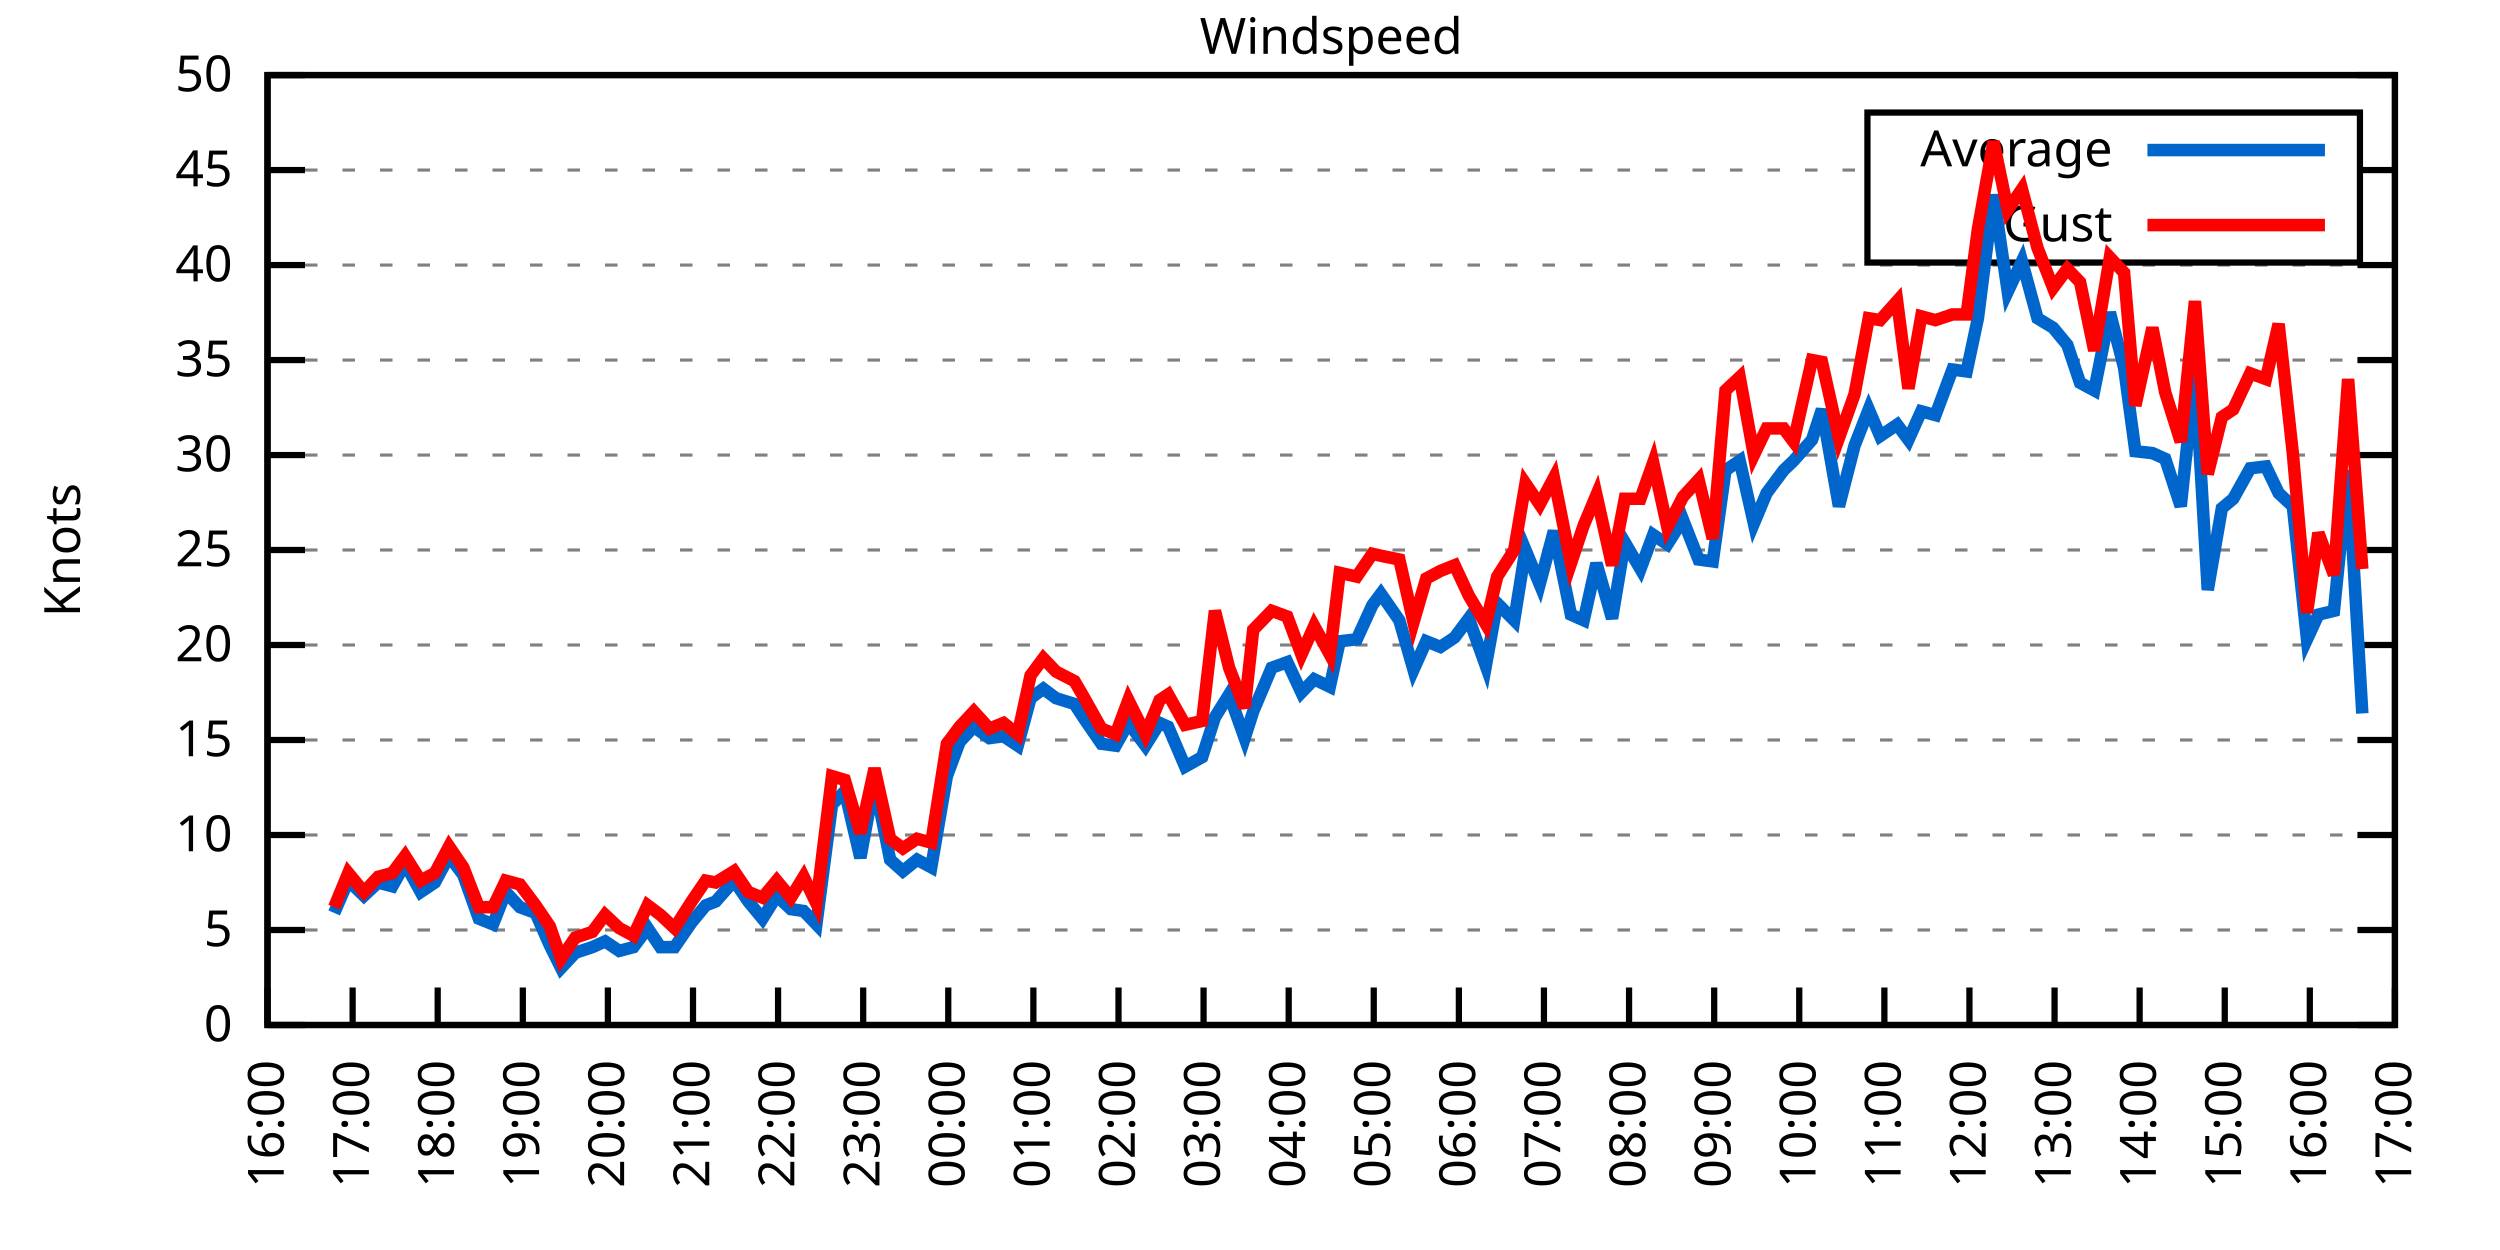
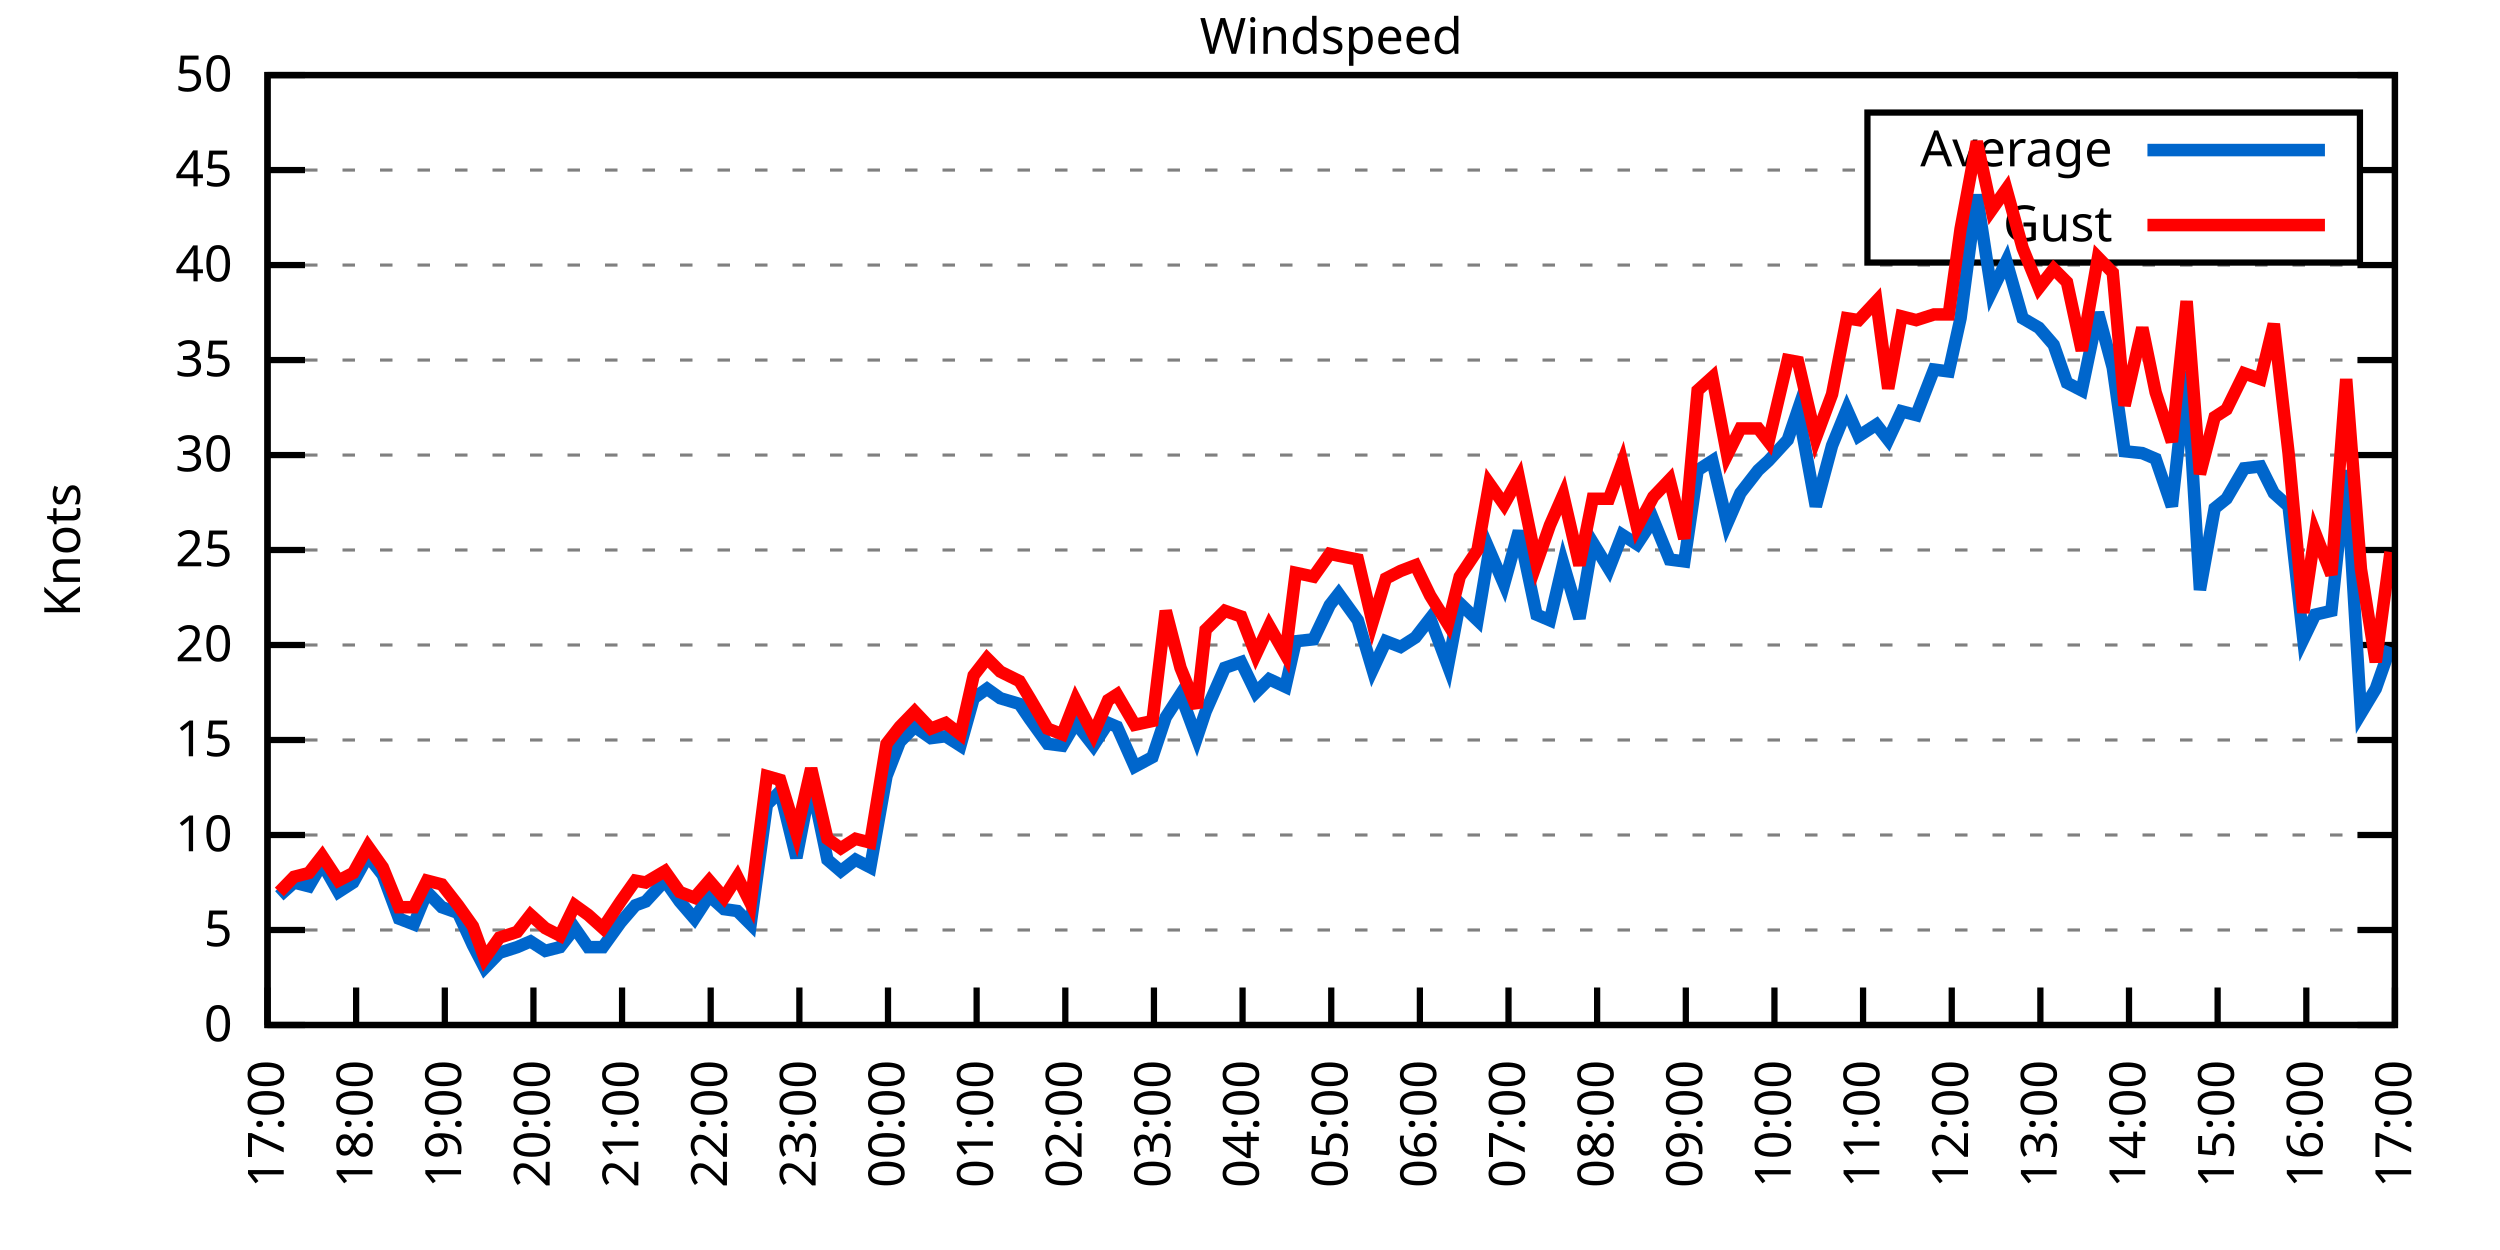
<svg xmlns="http://www.w3.org/2000/svg" xmlns:xlink="http://www.w3.org/1999/xlink" width="400" height="200" viewBox="0 0 400 200">
  <g id="gnuplot_canvas">
    <rect x="0" y="0" width="400" height="200" fill="none" />
    <defs>
      <circle id="gpDot" r="0.5" stroke-width="0.5" stroke="currentColor" />
      <path id="gpPt0" stroke-width="0.333" stroke="currentColor" d="M-1,0 h2 M0,-1 v2" />
      <path id="gpPt1" stroke-width="0.333" stroke="currentColor" d="M-1,-1 L1,1 M1,-1 L-1,1" />
      <path id="gpPt2" stroke-width="0.333" stroke="currentColor" d="M-1,0 L1,0 M0,-1 L0,1 M-1,-1 L1,1 M-1,1 L1,-1" />
      <rect id="gpPt3" stroke-width="0.333" stroke="currentColor" x="-1" y="-1" width="2" height="2" />
      <rect id="gpPt4" stroke-width="0.333" stroke="currentColor" fill="currentColor" x="-1" y="-1" width="2" height="2" />
      <circle id="gpPt5" stroke-width="0.333" stroke="currentColor" cx="0" cy="0" r="1" />
      <use xlink:href="#gpPt5" id="gpPt6" fill="currentColor" stroke="none" />
      <path id="gpPt7" stroke-width="0.333" stroke="currentColor" d="M0,-1.33 L-1.33,0.67 L1.33,0.67 z" />
      <use xlink:href="#gpPt7" id="gpPt8" fill="currentColor" stroke="none" />
      <use xlink:href="#gpPt7" id="gpPt9" stroke="currentColor" transform="rotate(180)" />
      <use xlink:href="#gpPt9" id="gpPt10" fill="currentColor" stroke="none" />
      <use xlink:href="#gpPt3" id="gpPt11" stroke="currentColor" transform="rotate(45)" />
      <use xlink:href="#gpPt11" id="gpPt12" fill="currentColor" stroke="none" />
      <path id="gpPt13" stroke-width="0.333" stroke="currentColor" d="M0,1.330 L1.265,0.411 L0.782,-1.067 L-0.782,-1.076 L-1.265,0.411 z" />
      <use xlink:href="#gpPt13" id="gpPt14" fill="currentColor" stroke="none" />
      <filter id="textbox" filterUnits="objectBoundingBox" x="0" y="0" height="1" width="1">
        <feFlood flood-color="white" flood-opacity="1" result="bgnd" />
        <feComposite in="SourceGraphic" in2="bgnd" operator="atop" />
      </filter>
      <filter id="greybox" filterUnits="objectBoundingBox" x="0" y="0" height="1" width="1">
        <feFlood flood-color="lightgrey" flood-opacity="1" result="grey" />
        <feComposite in="SourceGraphic" in2="grey" operator="atop" />
      </filter>
    </defs>
    <g fill="none" color="white" stroke="currentColor" stroke-width="1.00" stroke-linecap="butt" stroke-linejoin="miter">
</g>
    <g fill="none" color="black" stroke="currentColor" stroke-width="1.00" stroke-linecap="butt" stroke-linejoin="miter">
      <g stroke="none" shape-rendering="crispEdges">
        <polygon fill="rgb(255, 255, 255)" points="42.80,164.00 383.18,164.00 383.18,12.02 42.80,12.02 " />
      </g>
    </g>
    <g fill="none" color="black" stroke="currentColor" stroke-width="1.00" stroke-linecap="butt" stroke-linejoin="miter">
</g>
    <g fill="none" color="black" stroke="black" stroke-width="0.50" stroke-linecap="butt" stroke-linejoin="miter">
</g>
    <g fill="none" color="gray" stroke="currentColor" stroke-width="0.50" stroke-linecap="butt" stroke-linejoin="miter">
      <path stroke="gray" stroke-dasharray="2,4" class="gridline" d="M42.80,164.00 L383.19,164.00  " />
    </g>
    <g fill="none" color="gray" stroke="gray" stroke-width="1.00" stroke-linecap="butt" stroke-linejoin="miter">
</g>
    <g fill="none" color="black" stroke="currentColor" stroke-width="1.00" stroke-linecap="butt" stroke-linejoin="miter">
      <path stroke="black" d="M42.80,164.00 L48.80,164.00 M383.19,164.00 L377.19,164.00  " />
      <g transform="translate(37.20,166.60)" stroke="none" fill="black" font-family="Sans" font-size="8.00" text-anchor="end">
        <text>
          <tspan font-family="Sans"> 0</tspan>
        </text>
      </g>
    </g>
    <g fill="none" color="black" stroke="currentColor" stroke-width="1.00" stroke-linecap="butt" stroke-linejoin="miter">
</g>
    <g fill="none" color="black" stroke="black" stroke-width="0.50" stroke-linecap="butt" stroke-linejoin="miter">
</g>
    <g fill="none" color="gray" stroke="currentColor" stroke-width="0.50" stroke-linecap="butt" stroke-linejoin="miter">
      <path stroke="gray" stroke-dasharray="2,4" class="gridline" d="M42.80,148.80 L383.19,148.80  " />
    </g>
    <g fill="none" color="gray" stroke="gray" stroke-width="1.00" stroke-linecap="butt" stroke-linejoin="miter">
</g>
    <g fill="none" color="black" stroke="currentColor" stroke-width="1.00" stroke-linecap="butt" stroke-linejoin="miter">
      <path stroke="black" d="M42.80,148.80 L48.80,148.80 M383.19,148.80 L377.19,148.80  " />
      <g transform="translate(37.20,151.40)" stroke="none" fill="black" font-family="Sans" font-size="8.00" text-anchor="end">
        <text>
          <tspan font-family="Sans"> 5</tspan>
        </text>
      </g>
    </g>
    <g fill="none" color="black" stroke="currentColor" stroke-width="1.00" stroke-linecap="butt" stroke-linejoin="miter">
</g>
    <g fill="none" color="black" stroke="black" stroke-width="0.50" stroke-linecap="butt" stroke-linejoin="miter">
</g>
    <g fill="none" color="gray" stroke="currentColor" stroke-width="0.50" stroke-linecap="butt" stroke-linejoin="miter">
      <path stroke="gray" stroke-dasharray="2,4" class="gridline" d="M42.80,133.60 L383.19,133.60  " />
    </g>
    <g fill="none" color="gray" stroke="gray" stroke-width="1.00" stroke-linecap="butt" stroke-linejoin="miter">
</g>
    <g fill="none" color="black" stroke="currentColor" stroke-width="1.00" stroke-linecap="butt" stroke-linejoin="miter">
      <path stroke="black" d="M42.80,133.60 L48.80,133.60 M383.19,133.60 L377.19,133.60  " />
      <g transform="translate(37.20,136.20)" stroke="none" fill="black" font-family="Sans" font-size="8.00" text-anchor="end">
        <text>
          <tspan font-family="Sans"> 10</tspan>
        </text>
      </g>
    </g>
    <g fill="none" color="black" stroke="currentColor" stroke-width="1.00" stroke-linecap="butt" stroke-linejoin="miter">
</g>
    <g fill="none" color="black" stroke="black" stroke-width="0.50" stroke-linecap="butt" stroke-linejoin="miter">
</g>
    <g fill="none" color="gray" stroke="currentColor" stroke-width="0.50" stroke-linecap="butt" stroke-linejoin="miter">
      <path stroke="gray" stroke-dasharray="2,4" class="gridline" d="M42.80,118.40 L383.19,118.40  " />
    </g>
    <g fill="none" color="gray" stroke="gray" stroke-width="1.00" stroke-linecap="butt" stroke-linejoin="miter">
</g>
    <g fill="none" color="black" stroke="currentColor" stroke-width="1.00" stroke-linecap="butt" stroke-linejoin="miter">
      <path stroke="black" d="M42.80,118.40 L48.80,118.40 M383.19,118.40 L377.19,118.40  " />
      <g transform="translate(37.20,121.00)" stroke="none" fill="black" font-family="Sans" font-size="8.00" text-anchor="end">
        <text>
          <tspan font-family="Sans"> 15</tspan>
        </text>
      </g>
    </g>
    <g fill="none" color="black" stroke="currentColor" stroke-width="1.00" stroke-linecap="butt" stroke-linejoin="miter">
</g>
    <g fill="none" color="black" stroke="black" stroke-width="0.50" stroke-linecap="butt" stroke-linejoin="miter">
</g>
    <g fill="none" color="gray" stroke="currentColor" stroke-width="0.50" stroke-linecap="butt" stroke-linejoin="miter">
      <path stroke="gray" stroke-dasharray="2,4" class="gridline" d="M42.80,103.20 L383.19,103.20  " />
    </g>
    <g fill="none" color="gray" stroke="gray" stroke-width="1.00" stroke-linecap="butt" stroke-linejoin="miter">
</g>
    <g fill="none" color="black" stroke="currentColor" stroke-width="1.00" stroke-linecap="butt" stroke-linejoin="miter">
      <path stroke="black" d="M42.80,103.20 L48.80,103.20 M383.19,103.20 L377.19,103.20  " />
      <g transform="translate(37.20,105.80)" stroke="none" fill="black" font-family="Sans" font-size="8.00" text-anchor="end">
        <text>
          <tspan font-family="Sans"> 20</tspan>
        </text>
      </g>
    </g>
    <g fill="none" color="black" stroke="currentColor" stroke-width="1.00" stroke-linecap="butt" stroke-linejoin="miter">
</g>
    <g fill="none" color="black" stroke="black" stroke-width="0.50" stroke-linecap="butt" stroke-linejoin="miter">
</g>
    <g fill="none" color="gray" stroke="currentColor" stroke-width="0.50" stroke-linecap="butt" stroke-linejoin="miter">
      <path stroke="gray" stroke-dasharray="2,4" class="gridline" d="M42.80,88.00 L383.19,88.00  " />
    </g>
    <g fill="none" color="gray" stroke="gray" stroke-width="1.00" stroke-linecap="butt" stroke-linejoin="miter">
</g>
    <g fill="none" color="black" stroke="currentColor" stroke-width="1.00" stroke-linecap="butt" stroke-linejoin="miter">
      <path stroke="black" d="M42.80,88.00 L48.80,88.00 M383.19,88.00 L377.19,88.00  " />
      <g transform="translate(37.20,90.60)" stroke="none" fill="black" font-family="Sans" font-size="8.00" text-anchor="end">
        <text>
          <tspan font-family="Sans"> 25</tspan>
        </text>
      </g>
    </g>
    <g fill="none" color="black" stroke="currentColor" stroke-width="1.00" stroke-linecap="butt" stroke-linejoin="miter">
</g>
    <g fill="none" color="black" stroke="black" stroke-width="0.50" stroke-linecap="butt" stroke-linejoin="miter">
</g>
    <g fill="none" color="gray" stroke="currentColor" stroke-width="0.50" stroke-linecap="butt" stroke-linejoin="miter">
      <path stroke="gray" stroke-dasharray="2,4" class="gridline" d="M42.80,72.81 L383.19,72.81  " />
    </g>
    <g fill="none" color="gray" stroke="gray" stroke-width="1.00" stroke-linecap="butt" stroke-linejoin="miter">
</g>
    <g fill="none" color="black" stroke="currentColor" stroke-width="1.00" stroke-linecap="butt" stroke-linejoin="miter">
      <path stroke="black" d="M42.80,72.81 L48.80,72.81 M383.19,72.81 L377.19,72.81  " />
      <g transform="translate(37.20,75.41)" stroke="none" fill="black" font-family="Sans" font-size="8.00" text-anchor="end">
        <text>
          <tspan font-family="Sans"> 30</tspan>
        </text>
      </g>
    </g>
    <g fill="none" color="black" stroke="currentColor" stroke-width="1.00" stroke-linecap="butt" stroke-linejoin="miter">
</g>
    <g fill="none" color="black" stroke="black" stroke-width="0.50" stroke-linecap="butt" stroke-linejoin="miter">
</g>
    <g fill="none" color="gray" stroke="currentColor" stroke-width="0.50" stroke-linecap="butt" stroke-linejoin="miter">
      <path stroke="gray" stroke-dasharray="2,4" class="gridline" d="M42.80,57.61 L383.19,57.61  " />
    </g>
    <g fill="none" color="gray" stroke="gray" stroke-width="1.00" stroke-linecap="butt" stroke-linejoin="miter">
</g>
    <g fill="none" color="black" stroke="currentColor" stroke-width="1.00" stroke-linecap="butt" stroke-linejoin="miter">
      <path stroke="black" d="M42.80,57.61 L48.80,57.61 M383.19,57.61 L377.19,57.61  " />
      <g transform="translate(37.20,60.21)" stroke="none" fill="black" font-family="Sans" font-size="8.00" text-anchor="end">
        <text>
          <tspan font-family="Sans"> 35</tspan>
        </text>
      </g>
    </g>
    <g fill="none" color="black" stroke="currentColor" stroke-width="1.00" stroke-linecap="butt" stroke-linejoin="miter">
</g>
    <g fill="none" color="black" stroke="black" stroke-width="0.50" stroke-linecap="butt" stroke-linejoin="miter">
</g>
    <g fill="none" color="gray" stroke="currentColor" stroke-width="0.50" stroke-linecap="butt" stroke-linejoin="miter">
      <path stroke="gray" stroke-dasharray="2,4" class="gridline" d="M42.80,42.41 L383.19,42.41  " />
    </g>
    <g fill="none" color="gray" stroke="gray" stroke-width="1.00" stroke-linecap="butt" stroke-linejoin="miter">
</g>
    <g fill="none" color="black" stroke="currentColor" stroke-width="1.00" stroke-linecap="butt" stroke-linejoin="miter">
      <path stroke="black" d="M42.80,42.41 L48.80,42.41 M383.19,42.41 L377.19,42.41  " />
      <g transform="translate(37.20,45.01)" stroke="none" fill="black" font-family="Sans" font-size="8.00" text-anchor="end">
        <text>
          <tspan font-family="Sans"> 40</tspan>
        </text>
      </g>
    </g>
    <g fill="none" color="black" stroke="currentColor" stroke-width="1.00" stroke-linecap="butt" stroke-linejoin="miter">
</g>
    <g fill="none" color="black" stroke="black" stroke-width="0.50" stroke-linecap="butt" stroke-linejoin="miter">
</g>
    <g fill="none" color="gray" stroke="currentColor" stroke-width="0.50" stroke-linecap="butt" stroke-linejoin="miter">
      <path stroke="gray" stroke-dasharray="2,4" class="gridline" d="M42.80,27.21 L298.79,27.21 M377.59,27.21 L383.19,27.21  " />
    </g>
    <g fill="none" color="gray" stroke="gray" stroke-width="1.00" stroke-linecap="butt" stroke-linejoin="miter">
</g>
    <g fill="none" color="black" stroke="currentColor" stroke-width="1.00" stroke-linecap="butt" stroke-linejoin="miter">
      <path stroke="black" d="M42.80,27.21 L48.80,27.21 M383.19,27.21 L377.19,27.21  " />
      <g transform="translate(37.20,29.81)" stroke="none" fill="black" font-family="Sans" font-size="8.00" text-anchor="end">
        <text>
          <tspan font-family="Sans"> 45</tspan>
        </text>
      </g>
    </g>
    <g fill="none" color="black" stroke="currentColor" stroke-width="1.00" stroke-linecap="butt" stroke-linejoin="miter">
</g>
    <g fill="none" color="black" stroke="black" stroke-width="0.50" stroke-linecap="butt" stroke-linejoin="miter">
</g>
    <g fill="none" color="gray" stroke="currentColor" stroke-width="0.50" stroke-linecap="butt" stroke-linejoin="miter">
      <path stroke="gray" stroke-dasharray="2,4" class="gridline" d="M42.80,12.01 L383.19,12.01  " />
    </g>
    <g fill="none" color="gray" stroke="gray" stroke-width="1.00" stroke-linecap="butt" stroke-linejoin="miter">
</g>
    <g fill="none" color="black" stroke="currentColor" stroke-width="1.00" stroke-linecap="butt" stroke-linejoin="miter">
      <path stroke="black" d="M42.80,12.01 L48.80,12.01 M383.19,12.01 L377.19,12.01  " />
      <g transform="translate(37.20,14.61)" stroke="none" fill="black" font-family="Sans" font-size="8.00" text-anchor="end">
        <text>
          <tspan font-family="Sans"> 50</tspan>
        </text>
      </g>
    </g>
    <g fill="none" color="black" stroke="currentColor" stroke-width="1.00" stroke-linecap="butt" stroke-linejoin="miter">
      <path stroke="black" d="M42.80,164.00 L42.80,158.00  " />
      <g transform="translate(45.40,169.60) rotate(270.00)" stroke="none" fill="black" font-family="Sans" font-size="8.00" text-anchor="end">
        <text>
-           <tspan font-family="Sans">16:00</tspan>
-         </text>
-       </g>
-     </g>
-     <g fill="none" color="black" stroke="currentColor" stroke-width="1.00" stroke-linecap="butt" stroke-linejoin="miter">
-       <path stroke="black" d="M56.42,164.00 L56.42,158.00  " />
-       <g transform="translate(59.02,169.60) rotate(270.00)" stroke="none" fill="black" font-family="Sans" font-size="8.00" text-anchor="end">
-         <text>
          <tspan font-family="Sans">17:00</tspan>
        </text>
      </g>
    </g>
    <g fill="none" color="black" stroke="currentColor" stroke-width="1.00" stroke-linecap="butt" stroke-linejoin="miter">
-       <path stroke="black" d="M70.03,164.00 L70.03,158.00  " />
-       <g transform="translate(72.63,169.60) rotate(270.00)" stroke="none" fill="black" font-family="Sans" font-size="8.00" text-anchor="end">
+       <path stroke="black" d="M56.98,164.00 L56.98,158.00  " />
+       <g transform="translate(59.58,169.60) rotate(270.00)" stroke="none" fill="black" font-family="Sans" font-size="8.00" text-anchor="end">
        <text>
          <tspan font-family="Sans">18:00</tspan>
        </text>
      </g>
    </g>
    <g fill="none" color="black" stroke="currentColor" stroke-width="1.00" stroke-linecap="butt" stroke-linejoin="miter">
-       <path stroke="black" d="M83.65,164.00 L83.65,158.00  " />
-       <g transform="translate(86.25,169.60) rotate(270.00)" stroke="none" fill="black" font-family="Sans" font-size="8.00" text-anchor="end">
+       <path stroke="black" d="M71.17,164.00 L71.17,158.00  " />
+       <g transform="translate(73.77,169.60) rotate(270.00)" stroke="none" fill="black" font-family="Sans" font-size="8.00" text-anchor="end">
        <text>
          <tspan font-family="Sans">19:00</tspan>
        </text>
      </g>
    </g>
    <g fill="none" color="black" stroke="currentColor" stroke-width="1.00" stroke-linecap="butt" stroke-linejoin="miter">
-       <path stroke="black" d="M97.26,164.00 L97.26,158.00  " />
-       <g transform="translate(99.86,169.60) rotate(270.00)" stroke="none" fill="black" font-family="Sans" font-size="8.00" text-anchor="end">
+       <path stroke="black" d="M85.35,164.00 L85.35,158.00  " />
+       <g transform="translate(87.95,169.60) rotate(270.00)" stroke="none" fill="black" font-family="Sans" font-size="8.00" text-anchor="end">
        <text>
          <tspan font-family="Sans">20:00</tspan>
        </text>
      </g>
    </g>
    <g fill="none" color="black" stroke="currentColor" stroke-width="1.00" stroke-linecap="butt" stroke-linejoin="miter">
-       <path stroke="black" d="M110.88,164.00 L110.88,158.00  " />
-       <g transform="translate(113.48,169.60) rotate(270.00)" stroke="none" fill="black" font-family="Sans" font-size="8.00" text-anchor="end">
+       <path stroke="black" d="M99.53,164.00 L99.53,158.00  " />
+       <g transform="translate(102.13,169.60) rotate(270.00)" stroke="none" fill="black" font-family="Sans" font-size="8.00" text-anchor="end">
        <text>
          <tspan font-family="Sans">21:00</tspan>
        </text>
      </g>
    </g>
    <g fill="none" color="black" stroke="currentColor" stroke-width="1.00" stroke-linecap="butt" stroke-linejoin="miter">
-       <path stroke="black" d="M124.49,164.00 L124.49,158.00  " />
-       <g transform="translate(127.09,169.60) rotate(270.00)" stroke="none" fill="black" font-family="Sans" font-size="8.00" text-anchor="end">
+       <path stroke="black" d="M113.71,164.00 L113.71,158.00  " />
+       <g transform="translate(116.31,169.60) rotate(270.00)" stroke="none" fill="black" font-family="Sans" font-size="8.00" text-anchor="end">
        <text>
          <tspan font-family="Sans">22:00</tspan>
        </text>
      </g>
    </g>
    <g fill="none" color="black" stroke="currentColor" stroke-width="1.00" stroke-linecap="butt" stroke-linejoin="miter">
-       <path stroke="black" d="M138.11,164.00 L138.11,158.00  " />
-       <g transform="translate(140.71,169.60) rotate(270.00)" stroke="none" fill="black" font-family="Sans" font-size="8.00" text-anchor="end">
+       <path stroke="black" d="M127.90,164.00 L127.90,158.00  " />
+       <g transform="translate(130.50,169.60) rotate(270.00)" stroke="none" fill="black" font-family="Sans" font-size="8.00" text-anchor="end">
        <text>
          <tspan font-family="Sans">23:00</tspan>
        </text>
      </g>
    </g>
    <g fill="none" color="black" stroke="currentColor" stroke-width="1.00" stroke-linecap="butt" stroke-linejoin="miter">
-       <path stroke="black" d="M151.72,164.00 L151.72,158.00  " />
-       <g transform="translate(154.32,169.60) rotate(270.00)" stroke="none" fill="black" font-family="Sans" font-size="8.00" text-anchor="end">
+       <path stroke="black" d="M142.08,164.00 L142.08,158.00  " />
+       <g transform="translate(144.68,169.60) rotate(270.00)" stroke="none" fill="black" font-family="Sans" font-size="8.00" text-anchor="end">
        <text>
          <tspan font-family="Sans">00:00</tspan>
        </text>
      </g>
    </g>
    <g fill="none" color="black" stroke="currentColor" stroke-width="1.00" stroke-linecap="butt" stroke-linejoin="miter">
-       <path stroke="black" d="M165.34,164.00 L165.34,158.00  " />
-       <g transform="translate(167.94,169.60) rotate(270.00)" stroke="none" fill="black" font-family="Sans" font-size="8.00" text-anchor="end">
+       <path stroke="black" d="M156.26,164.00 L156.26,158.00  " />
+       <g transform="translate(158.86,169.60) rotate(270.00)" stroke="none" fill="black" font-family="Sans" font-size="8.00" text-anchor="end">
        <text>
          <tspan font-family="Sans">01:00</tspan>
        </text>
      </g>
    </g>
    <g fill="none" color="black" stroke="currentColor" stroke-width="1.00" stroke-linecap="butt" stroke-linejoin="miter">
-       <path stroke="black" d="M178.96,164.00 L178.96,158.00  " />
-       <g transform="translate(181.56,169.60) rotate(270.00)" stroke="none" fill="black" font-family="Sans" font-size="8.00" text-anchor="end">
+       <path stroke="black" d="M170.45,164.00 L170.45,158.00  " />
+       <g transform="translate(173.05,169.60) rotate(270.00)" stroke="none" fill="black" font-family="Sans" font-size="8.00" text-anchor="end">
        <text>
          <tspan font-family="Sans">02:00</tspan>
        </text>
      </g>
    </g>
    <g fill="none" color="black" stroke="currentColor" stroke-width="1.00" stroke-linecap="butt" stroke-linejoin="miter">
-       <path stroke="black" d="M192.57,164.00 L192.57,158.00  " />
-       <g transform="translate(195.17,169.60) rotate(270.00)" stroke="none" fill="black" font-family="Sans" font-size="8.00" text-anchor="end">
+       <path stroke="black" d="M184.63,164.00 L184.63,158.00  " />
+       <g transform="translate(187.23,169.60) rotate(270.00)" stroke="none" fill="black" font-family="Sans" font-size="8.00" text-anchor="end">
        <text>
          <tspan font-family="Sans">03:00</tspan>
        </text>
      </g>
    </g>
    <g fill="none" color="black" stroke="currentColor" stroke-width="1.00" stroke-linecap="butt" stroke-linejoin="miter">
-       <path stroke="black" d="M206.19,164.00 L206.19,158.00  " />
-       <g transform="translate(208.79,169.60) rotate(270.00)" stroke="none" fill="black" font-family="Sans" font-size="8.00" text-anchor="end">
+       <path stroke="black" d="M198.81,164.00 L198.81,158.00  " />
+       <g transform="translate(201.41,169.60) rotate(270.00)" stroke="none" fill="black" font-family="Sans" font-size="8.00" text-anchor="end">
        <text>
          <tspan font-family="Sans">04:00</tspan>
        </text>
      </g>
    </g>
    <g fill="none" color="black" stroke="currentColor" stroke-width="1.00" stroke-linecap="butt" stroke-linejoin="miter">
-       <path stroke="black" d="M219.80,164.00 L219.80,158.00  " />
-       <g transform="translate(222.40,169.60) rotate(270.00)" stroke="none" fill="black" font-family="Sans" font-size="8.00" text-anchor="end">
+       <path stroke="black" d="M213.00,164.00 L213.00,158.00  " />
+       <g transform="translate(215.60,169.60) rotate(270.00)" stroke="none" fill="black" font-family="Sans" font-size="8.00" text-anchor="end">
        <text>
          <tspan font-family="Sans">05:00</tspan>
        </text>
      </g>
    </g>
    <g fill="none" color="black" stroke="currentColor" stroke-width="1.00" stroke-linecap="butt" stroke-linejoin="miter">
-       <path stroke="black" d="M233.42,164.00 L233.42,158.00  " />
-       <g transform="translate(236.02,169.60) rotate(270.00)" stroke="none" fill="black" font-family="Sans" font-size="8.00" text-anchor="end">
+       <path stroke="black" d="M227.18,164.00 L227.18,158.00  " />
+       <g transform="translate(229.78,169.60) rotate(270.00)" stroke="none" fill="black" font-family="Sans" font-size="8.00" text-anchor="end">
        <text>
          <tspan font-family="Sans">06:00</tspan>
        </text>
      </g>
    </g>
    <g fill="none" color="black" stroke="currentColor" stroke-width="1.00" stroke-linecap="butt" stroke-linejoin="miter">
-       <path stroke="black" d="M247.03,164.00 L247.03,158.00  " />
-       <g transform="translate(249.63,169.60) rotate(270.00)" stroke="none" fill="black" font-family="Sans" font-size="8.00" text-anchor="end">
+       <path stroke="black" d="M241.36,164.00 L241.36,158.00  " />
+       <g transform="translate(243.96,169.60) rotate(270.00)" stroke="none" fill="black" font-family="Sans" font-size="8.00" text-anchor="end">
        <text>
          <tspan font-family="Sans">07:00</tspan>
        </text>
      </g>
    </g>
    <g fill="none" color="black" stroke="currentColor" stroke-width="1.00" stroke-linecap="butt" stroke-linejoin="miter">
-       <path stroke="black" d="M260.65,164.00 L260.65,158.00  " />
-       <g transform="translate(263.25,169.60) rotate(270.00)" stroke="none" fill="black" font-family="Sans" font-size="8.00" text-anchor="end">
+       <path stroke="black" d="M255.54,164.00 L255.54,158.00  " />
+       <g transform="translate(258.14,169.60) rotate(270.00)" stroke="none" fill="black" font-family="Sans" font-size="8.00" text-anchor="end">
        <text>
          <tspan font-family="Sans">08:00</tspan>
        </text>
      </g>
    </g>
    <g fill="none" color="black" stroke="currentColor" stroke-width="1.00" stroke-linecap="butt" stroke-linejoin="miter">
-       <path stroke="black" d="M274.27,164.00 L274.27,158.00  " />
-       <g transform="translate(276.87,169.60) rotate(270.00)" stroke="none" fill="black" font-family="Sans" font-size="8.00" text-anchor="end">
+       <path stroke="black" d="M269.73,164.00 L269.73,158.00  " />
+       <g transform="translate(272.33,169.60) rotate(270.00)" stroke="none" fill="black" font-family="Sans" font-size="8.00" text-anchor="end">
        <text>
          <tspan font-family="Sans">09:00</tspan>
        </text>
      </g>
    </g>
    <g fill="none" color="black" stroke="currentColor" stroke-width="1.00" stroke-linecap="butt" stroke-linejoin="miter">
-       <path stroke="black" d="M287.88,164.00 L287.88,158.00  " />
-       <g transform="translate(290.48,169.60) rotate(270.00)" stroke="none" fill="black" font-family="Sans" font-size="8.00" text-anchor="end">
+       <path stroke="black" d="M283.91,164.00 L283.91,158.00  " />
+       <g transform="translate(286.51,169.60) rotate(270.00)" stroke="none" fill="black" font-family="Sans" font-size="8.00" text-anchor="end">
        <text>
          <tspan font-family="Sans">10:00</tspan>
        </text>
      </g>
    </g>
    <g fill="none" color="black" stroke="currentColor" stroke-width="1.00" stroke-linecap="butt" stroke-linejoin="miter">
-       <path stroke="black" d="M301.50,164.00 L301.50,158.00  " />
-       <g transform="translate(304.10,169.60) rotate(270.00)" stroke="none" fill="black" font-family="Sans" font-size="8.00" text-anchor="end">
+       <path stroke="black" d="M298.09,164.00 L298.09,158.00  " />
+       <g transform="translate(300.69,169.60) rotate(270.00)" stroke="none" fill="black" font-family="Sans" font-size="8.00" text-anchor="end">
        <text>
          <tspan font-family="Sans">11:00</tspan>
        </text>
      </g>
    </g>
    <g fill="none" color="black" stroke="currentColor" stroke-width="1.00" stroke-linecap="butt" stroke-linejoin="miter">
-       <path stroke="black" d="M315.11,164.00 L315.11,158.00  " />
-       <g transform="translate(317.71,169.60) rotate(270.00)" stroke="none" fill="black" font-family="Sans" font-size="8.00" text-anchor="end">
+       <path stroke="black" d="M312.28,164.00 L312.28,158.00  " />
+       <g transform="translate(314.88,169.60) rotate(270.00)" stroke="none" fill="black" font-family="Sans" font-size="8.00" text-anchor="end">
        <text>
          <tspan font-family="Sans">12:00</tspan>
        </text>
      </g>
    </g>
    <g fill="none" color="black" stroke="currentColor" stroke-width="1.00" stroke-linecap="butt" stroke-linejoin="miter">
-       <path stroke="black" d="M328.73,164.00 L328.73,158.00  " />
-       <g transform="translate(331.33,169.60) rotate(270.00)" stroke="none" fill="black" font-family="Sans" font-size="8.00" text-anchor="end">
+       <path stroke="black" d="M326.46,164.00 L326.46,158.00  " />
+       <g transform="translate(329.06,169.60) rotate(270.00)" stroke="none" fill="black" font-family="Sans" font-size="8.00" text-anchor="end">
        <text>
          <tspan font-family="Sans">13:00</tspan>
        </text>
      </g>
    </g>
    <g fill="none" color="black" stroke="currentColor" stroke-width="1.00" stroke-linecap="butt" stroke-linejoin="miter">
-       <path stroke="black" d="M342.34,164.00 L342.34,158.00  " />
-       <g transform="translate(344.94,169.60) rotate(270.00)" stroke="none" fill="black" font-family="Sans" font-size="8.00" text-anchor="end">
+       <path stroke="black" d="M340.64,164.00 L340.64,158.00  " />
+       <g transform="translate(343.24,169.60) rotate(270.00)" stroke="none" fill="black" font-family="Sans" font-size="8.00" text-anchor="end">
        <text>
          <tspan font-family="Sans">14:00</tspan>
        </text>
      </g>
    </g>
    <g fill="none" color="black" stroke="currentColor" stroke-width="1.00" stroke-linecap="butt" stroke-linejoin="miter">
-       <path stroke="black" d="M355.96,164.00 L355.96,158.00  " />
-       <g transform="translate(358.56,169.60) rotate(270.00)" stroke="none" fill="black" font-family="Sans" font-size="8.00" text-anchor="end">
+       <path stroke="black" d="M354.82,164.00 L354.82,158.00  " />
+       <g transform="translate(357.42,169.60) rotate(270.00)" stroke="none" fill="black" font-family="Sans" font-size="8.00" text-anchor="end">
        <text>
          <tspan font-family="Sans">15:00</tspan>
        </text>
      </g>
    </g>
    <g fill="none" color="black" stroke="currentColor" stroke-width="1.00" stroke-linecap="butt" stroke-linejoin="miter">
-       <path stroke="black" d="M369.57,164.00 L369.57,158.00  " />
-       <g transform="translate(372.17,169.60) rotate(270.00)" stroke="none" fill="black" font-family="Sans" font-size="8.00" text-anchor="end">
+       <path stroke="black" d="M369.01,164.00 L369.01,158.00  " />
+       <g transform="translate(371.61,169.60) rotate(270.00)" stroke="none" fill="black" font-family="Sans" font-size="8.00" text-anchor="end">
        <text>
          <tspan font-family="Sans">16:00</tspan>
        </text>
      </g>
    </g>
    <g fill="none" color="black" stroke="currentColor" stroke-width="1.00" stroke-linecap="butt" stroke-linejoin="miter">
      <path stroke="black" d="M383.19,164.00 L383.19,158.00  " />
      <g transform="translate(385.79,169.60) rotate(270.00)" stroke="none" fill="black" font-family="Sans" font-size="8.00" text-anchor="end">
        <text>
          <tspan font-family="Sans">17:00</tspan>
        </text>
      </g>
    </g>
    <g fill="none" color="black" stroke="currentColor" stroke-width="1.00" stroke-linecap="butt" stroke-linejoin="miter">
</g>
    <g fill="none" color="black" stroke="currentColor" stroke-width="1.00" stroke-linecap="butt" stroke-linejoin="miter">
      <path stroke="black" d="M42.80,12.01 L42.80,164.00 L383.19,164.00 L383.19,12.01 L42.80,12.01 Z  " />
    </g>
    <g fill="none" color="black" stroke="currentColor" stroke-width="1.00" stroke-linecap="butt" stroke-linejoin="miter">
</g>
    <g fill="none" color="black" stroke="currentColor" stroke-width="1.00" stroke-linecap="butt" stroke-linejoin="miter">
      <path stroke="black" d="M298.79,42.01 L298.79,18.01 L377.59,18.01 L377.59,42.01 L298.79,42.01 Z  " />
    </g>
    <g id="Windspeed_plot_1">
      <g fill="none" color="white" stroke="black" stroke-width="2.00" stroke-linecap="butt" stroke-linejoin="miter">
</g>
      <g fill="none" color="black" stroke="currentColor" stroke-width="2.00" stroke-linecap="butt" stroke-linejoin="miter">
        <g transform="translate(337.99,26.61)" stroke="none" fill="black" font-family="Sans" font-size="8.00" text-anchor="end">
          <text>
            <tspan font-family="Sans">Average</tspan>
          </text>
        </g>
      </g>
      <g fill="none" color="black" stroke="currentColor" stroke-width="2.00" stroke-linecap="butt" stroke-linejoin="miter">
-         <path stroke="rgb(  0, 102, 204)" d="M343.59,24.01 L371.99,24.01 M53.47,146.07 L55.73,140.90 L58.23,143.33 L60.50,141.20 L62.77,141.81 L64.81,138.16   L67.31,142.72 L69.58,141.20 L71.85,136.95 L74.12,139.99 L76.61,146.98 L78.88,147.89 L80.92,142.72 L83.19,145.15   L85.69,146.07 L87.96,151.23 L89.77,154.88 L92.04,152.45 L94.77,151.54 L96.81,150.62 L99.08,152.14 L101.35,151.54   L103.62,148.50 L105.66,151.54 L107.93,151.54 L110.65,147.59 L112.92,144.85 L114.51,144.24 L117.46,140.90 L119.73,144.24   L122.00,146.98 L124.27,143.33 L126.54,145.46 L128.58,145.76 L130.62,147.89 L133.12,128.74 L135.16,126.61 L137.66,137.25   L139.92,125.09 L142.42,137.55 L144.46,139.38 L146.73,137.55 L149.00,138.77 L151.50,124.18 L153.54,118.71 L155.81,116.28   L158.31,118.10 L160.57,117.80 L162.84,119.31 L164.89,111.72 L166.93,110.20 L168.97,111.72 L171.92,112.63 L173.51,115.06   L176.23,119.01 L178.50,119.31 L180.54,115.67 L183.27,119.31 L185.54,115.67 L186.90,116.28 L189.62,122.66 L192.34,121.14   L194.39,114.76 L196.66,111.11 L199.15,118.10 L200.51,113.84 L203.46,106.85 L205.96,105.94 L208.23,110.80 L210.27,108.68   L212.77,109.89 L214.36,102.60 L217.08,102.29 L219.58,96.82 L220.94,95.00 L223.89,99.25 L226.16,107.16 L228.20,102.60   L230.47,103.51 L232.74,101.99 L235.01,98.95 L237.73,106.55 L239.55,96.52 L242.27,99.25 L244.08,88.00 L246.35,93.48   L248.62,84.97 L251.35,98.34 L253.39,99.25 L255.43,90.13 L257.93,98.95 L259.97,86.79 L262.47,91.04 L264.51,85.57   L266.78,87.09 L269.27,83.14 L271.77,89.52 L274.04,89.83 L276.08,75.24 L278.35,73.72 L280.62,83.75 L282.66,78.89   L285.38,75.24 L286.97,73.72 L289.92,70.37 L291.51,65.51 L294.23,81.01 L296.73,71.29 L299.00,65.51 L300.82,69.77   L303.54,67.94 L305.35,70.37 L307.40,65.81 L309.67,66.42 L312.39,59.13 L314.66,59.43 L316.47,50.92 L318.97,31.16   L321.24,46.66 L323.51,41.80 L326.00,50.92 L328.50,52.44 L330.77,55.18 L332.81,61.25 L335.08,62.47 L337.58,50.01   L339.85,58.82 L341.66,72.20 L344.39,72.50 L346.43,73.41 L348.92,81.01 L351.19,59.43 L353.24,94.39 L355.50,81.32   L357.32,79.80 L360.04,74.93 L362.54,74.63 L364.58,78.89 L366.85,81.01 L369.12,102.29 L370.94,98.34 L373.43,97.73   L375.70,75.24 L377.97,114.15  " />
+         <path stroke="rgb(  0, 102, 204)" d="M343.59,24.01 L371.99,24.01 M44.69,143.33 L47.05,141.20 L49.42,141.81 L51.55,138.16 L54.15,142.72 L56.51,141.20   L58.87,136.95 L61.24,139.99 L63.84,146.98 L66.20,147.89 L68.33,142.72 L70.69,145.15 L73.29,146.07 L75.66,151.23   L77.55,154.88 L79.91,152.45 L82.75,151.54 L84.88,150.62 L87.24,152.14 L89.60,151.54 L91.97,148.50 L94.09,151.54   L96.46,151.54 L99.30,147.59 L101.66,144.85 L103.31,144.24 L106.39,140.90 L108.75,144.24 L111.11,146.98 L113.48,143.33   L115.84,145.46 L117.97,145.76 L120.10,147.89 L122.70,128.74 L124.82,126.61 L127.42,137.25 L129.79,125.09 L132.39,137.55   L134.52,139.38 L136.88,137.55 L139.24,138.77 L141.84,124.18 L143.97,118.71 L146.34,116.28 L148.94,118.10 L151.30,117.80   L153.66,119.31 L155.79,111.72 L157.92,110.20 L160.05,111.72 L163.12,112.63 L164.77,115.06 L167.61,119.01 L169.97,119.31   L172.10,115.67 L174.94,119.31 L177.30,115.67 L178.72,116.28 L181.56,122.66 L184.39,121.14 L186.52,114.76 L188.88,111.11   L191.48,118.10 L192.90,113.84 L195.98,106.85 L198.58,105.94 L200.94,110.80 L203.07,108.68 L205.67,109.89 L207.32,102.60   L210.16,102.29 L212.76,96.82 L214.18,95.00 L217.25,99.25 L219.61,107.16 L221.74,102.60 L224.10,103.51 L226.47,101.99   L228.83,98.95 L231.67,106.55 L233.56,96.52 L236.40,99.25 L238.29,88.00 L240.65,93.48 L243.02,84.97 L245.85,98.34   L247.98,99.25 L250.11,90.13 L252.71,98.95 L254.83,86.79 L257.43,91.04 L259.56,85.57 L261.93,87.09 L264.53,83.14   L267.13,89.52 L269.49,89.83 L271.62,75.24 L273.98,73.72 L276.35,83.75 L278.47,78.89 L281.31,75.24 L282.96,73.72   L286.04,70.37 L287.69,65.51 L290.53,81.01 L293.13,71.29 L295.49,65.51 L297.38,69.77 L300.22,67.94 L302.11,70.37   L304.24,65.81 L306.60,66.42 L309.44,59.13 L311.80,59.43 L313.69,50.92 L316.29,31.16 L318.66,46.66 L321.02,41.80   L323.62,50.92 L326.22,52.44 L328.59,55.18 L330.71,61.25 L333.08,62.47 L335.68,50.01 L338.04,58.82 L339.93,72.20   L342.77,72.50 L344.90,73.41 L347.50,81.01 L349.86,59.43 L351.99,94.39 L354.35,81.32 L356.24,79.80 L359.08,74.93   L361.68,74.63 L363.81,78.89 L366.17,81.01 L368.53,102.29 L370.43,98.34 L373.03,97.73 L375.39,75.24 L377.75,114.15   L380.12,110.20 L382.48,103.51  " />
      </g>
    </g>
    <g id="Windspeed_plot_2">
      <g fill="none" color="black" stroke="currentColor" stroke-width="2.00" stroke-linecap="butt" stroke-linejoin="miter">
        <g transform="translate(337.99,38.61)" stroke="none" fill="black" font-family="Sans" font-size="8.00" text-anchor="end">
          <text>
            <tspan font-family="Sans">Gust</tspan>
          </text>
        </g>
      </g>
      <g fill="none" color="black" stroke="currentColor" stroke-width="2.00" stroke-linecap="butt" stroke-linejoin="miter">
-         <path stroke="rgb(255,   0,   0)" d="M343.59,36.01 L371.99,36.01 M53.47,145.15 L55.73,139.68 L58.23,142.72 L60.50,140.29 L62.77,139.68 L64.81,136.95   L67.31,140.90 L69.58,139.68 L71.85,135.43 L74.12,138.77 L76.61,145.15 L78.88,145.15 L80.92,140.90 L83.19,141.51   L85.69,144.85 L87.96,148.19 L89.77,153.36 L92.04,150.02 L94.77,149.10 L96.81,146.37 L99.08,148.50 L101.35,149.71   L103.62,144.85 L105.66,146.37 L107.93,148.50 L110.65,144.24 L112.92,140.90 L114.51,141.20 L117.46,139.38 L119.73,142.72   L122.00,143.63 L124.27,140.90 L126.54,143.63 L128.58,140.29 L130.62,144.55 L133.12,124.18 L135.16,124.79 L137.66,133.30   L139.92,122.96 L142.42,134.21 L144.46,135.73 L146.73,134.21 L149.00,134.82 L151.50,119.01 L153.54,116.28 L155.81,113.84   L158.31,116.58 L160.57,115.67 L162.84,117.49 L164.89,108.07 L166.93,105.33 L168.97,107.46 L171.92,108.98 L173.51,111.72   L176.23,116.58 L178.50,117.49 L180.54,112.02 L183.27,117.49 L185.54,112.02 L186.90,111.11 L189.62,115.97 L192.34,115.36   L194.39,97.73 L196.66,106.85 L199.15,113.24 L200.51,100.77 L203.46,97.73 L205.96,98.64 L208.23,104.72 L210.27,100.16   L212.77,104.72 L214.36,91.65 L217.08,92.26 L219.58,88.61 L220.94,88.92 L223.89,89.52 L226.16,99.56 L228.20,92.56   L230.47,91.35 L232.74,90.44 L235.01,95.30 L237.73,99.86 L239.55,92.26 L242.27,88.00 L244.08,77.37 L246.35,80.71   L248.62,76.45 L251.35,90.13 L253.39,84.05 L255.43,79.19 L257.93,90.44 L259.97,79.80 L262.47,79.80 L264.51,74.02   L266.78,84.36 L269.27,79.49 L271.77,76.76 L274.04,86.18 L276.08,62.47 L278.35,60.34 L280.62,72.81 L282.66,68.55   L285.38,68.55 L286.97,70.68 L289.92,57.61 L291.51,57.91 L294.23,70.07 L296.73,63.08 L299.00,50.92 L300.82,51.22   L303.54,48.18 L305.35,62.17 L307.40,50.62 L309.67,51.22 L312.39,50.31 L314.66,50.31 L316.47,36.63 L318.97,22.65   L321.24,33.59 L323.51,30.25 L326.00,39.67 L328.50,46.06 L330.77,43.02 L332.81,45.14 L335.08,56.09 L337.58,41.19   L339.85,43.62 L341.66,64.90 L344.39,52.44 L346.43,62.77 L348.92,70.68 L351.19,48.18 L353.24,75.85 L355.50,66.73   L357.32,65.51 L360.04,59.73 L362.54,60.65 L364.58,51.83 L366.85,72.50 L369.12,98.04 L370.94,85.27 L373.43,91.96   L375.70,60.65 L377.97,91.04  " />
+         <path stroke="rgb(255,   0,   0)" d="M343.59,36.01 L371.99,36.01 M44.69,142.72 L47.05,140.29 L49.42,139.68 L51.55,136.95 L54.15,140.90 L56.51,139.68   L58.87,135.43 L61.24,138.77 L63.84,145.15 L66.20,145.15 L68.33,140.90 L70.69,141.51 L73.29,144.85 L75.66,148.19   L77.55,153.36 L79.91,150.02 L82.75,149.10 L84.88,146.37 L87.24,148.50 L89.60,149.71 L91.97,144.85 L94.09,146.37   L96.46,148.50 L99.30,144.24 L101.66,140.90 L103.31,141.20 L106.39,139.38 L108.75,142.72 L111.11,143.63 L113.48,140.90   L115.84,143.63 L117.97,140.29 L120.10,144.55 L122.70,124.18 L124.82,124.79 L127.42,133.30 L129.79,122.96 L132.39,134.21   L134.52,135.73 L136.88,134.21 L139.24,134.82 L141.84,119.01 L143.97,116.28 L146.34,113.84 L148.94,116.58 L151.30,115.67   L153.66,117.49 L155.79,108.07 L157.92,105.33 L160.05,107.46 L163.12,108.98 L164.77,111.72 L167.61,116.58 L169.97,117.49   L172.10,112.02 L174.94,117.49 L177.30,112.02 L178.72,111.11 L181.56,115.97 L184.39,115.36 L186.52,97.73 L188.88,106.85   L191.48,113.24 L192.90,100.77 L195.98,97.73 L198.58,98.64 L200.94,104.72 L203.07,100.16 L205.67,104.72 L207.32,91.65   L210.16,92.26 L212.76,88.61 L214.18,88.92 L217.25,89.52 L219.61,99.56 L221.74,92.56 L224.10,91.35 L226.47,90.44   L228.83,95.30 L231.67,99.86 L233.56,92.26 L236.40,88.00 L238.29,77.37 L240.65,80.71 L243.02,76.45 L245.85,90.13   L247.98,84.05 L250.11,79.19 L252.71,90.44 L254.83,79.80 L257.43,79.80 L259.56,74.02 L261.93,84.36 L264.53,79.49   L267.13,76.76 L269.49,86.18 L271.62,62.47 L273.98,60.34 L276.35,72.81 L278.47,68.55 L281.31,68.55 L282.96,70.68   L286.04,57.61 L287.69,57.91 L290.53,70.07 L293.13,63.08 L295.49,50.92 L297.38,51.22 L300.22,48.18 L302.11,62.17   L304.24,50.62 L306.60,51.22 L309.44,50.31 L311.80,50.31 L313.69,36.63 L316.29,22.65 L318.66,33.59 L321.02,30.25   L323.62,39.67 L326.22,46.06 L328.59,43.02 L330.71,45.14 L333.08,56.09 L335.68,41.19 L338.04,43.62 L339.93,64.90   L342.77,52.44 L344.90,62.77 L347.50,70.68 L349.86,48.18 L351.99,75.85 L354.35,66.73 L356.24,65.51 L359.08,59.73   L361.68,60.65 L363.81,51.83 L366.17,72.50 L368.53,98.04 L370.43,85.27 L373.03,91.96 L375.39,60.65 L377.75,91.04   L380.12,105.94 L382.48,88.31  " />
      </g>
    </g>
    <g fill="none" color="black" stroke="currentColor" stroke-width="2.00" stroke-linecap="butt" stroke-linejoin="miter">
</g>
    <g fill="none" color="black" stroke="black" stroke-width="1.00" stroke-linecap="butt" stroke-linejoin="miter">
</g>
    <g fill="none" color="black" stroke="currentColor" stroke-width="1.00" stroke-linecap="butt" stroke-linejoin="miter">
      <path stroke="black" d="M42.80,12.01 L42.80,164.00 L383.19,164.00 L383.19,12.01 L42.80,12.01 Z  " />
      <g transform="translate(12.80,88.01) rotate(270.00)" stroke="none" fill="black" font-family="Sans" font-size="8.00" text-anchor="middle">
        <text>
          <tspan font-family="Sans">Knots</tspan>
        </text>
      </g>
    </g>
    <g fill="none" color="black" stroke="currentColor" stroke-width="1.00" stroke-linecap="butt" stroke-linejoin="miter">
</g>
    <g fill="none" color="black" stroke="currentColor" stroke-width="1.00" stroke-linecap="butt" stroke-linejoin="miter">
      <g transform="translate(212.99,8.61)" stroke="none" fill="black" font-family="Sans" font-size="8.00" text-anchor="middle">
        <text>
          <tspan font-family="Sans">Windspeed</tspan>
        </text>
      </g>
    </g>
    <g fill="none" color="black" stroke="currentColor" stroke-width="1.00" stroke-linecap="butt" stroke-linejoin="miter">
</g>
  </g>
</svg>
